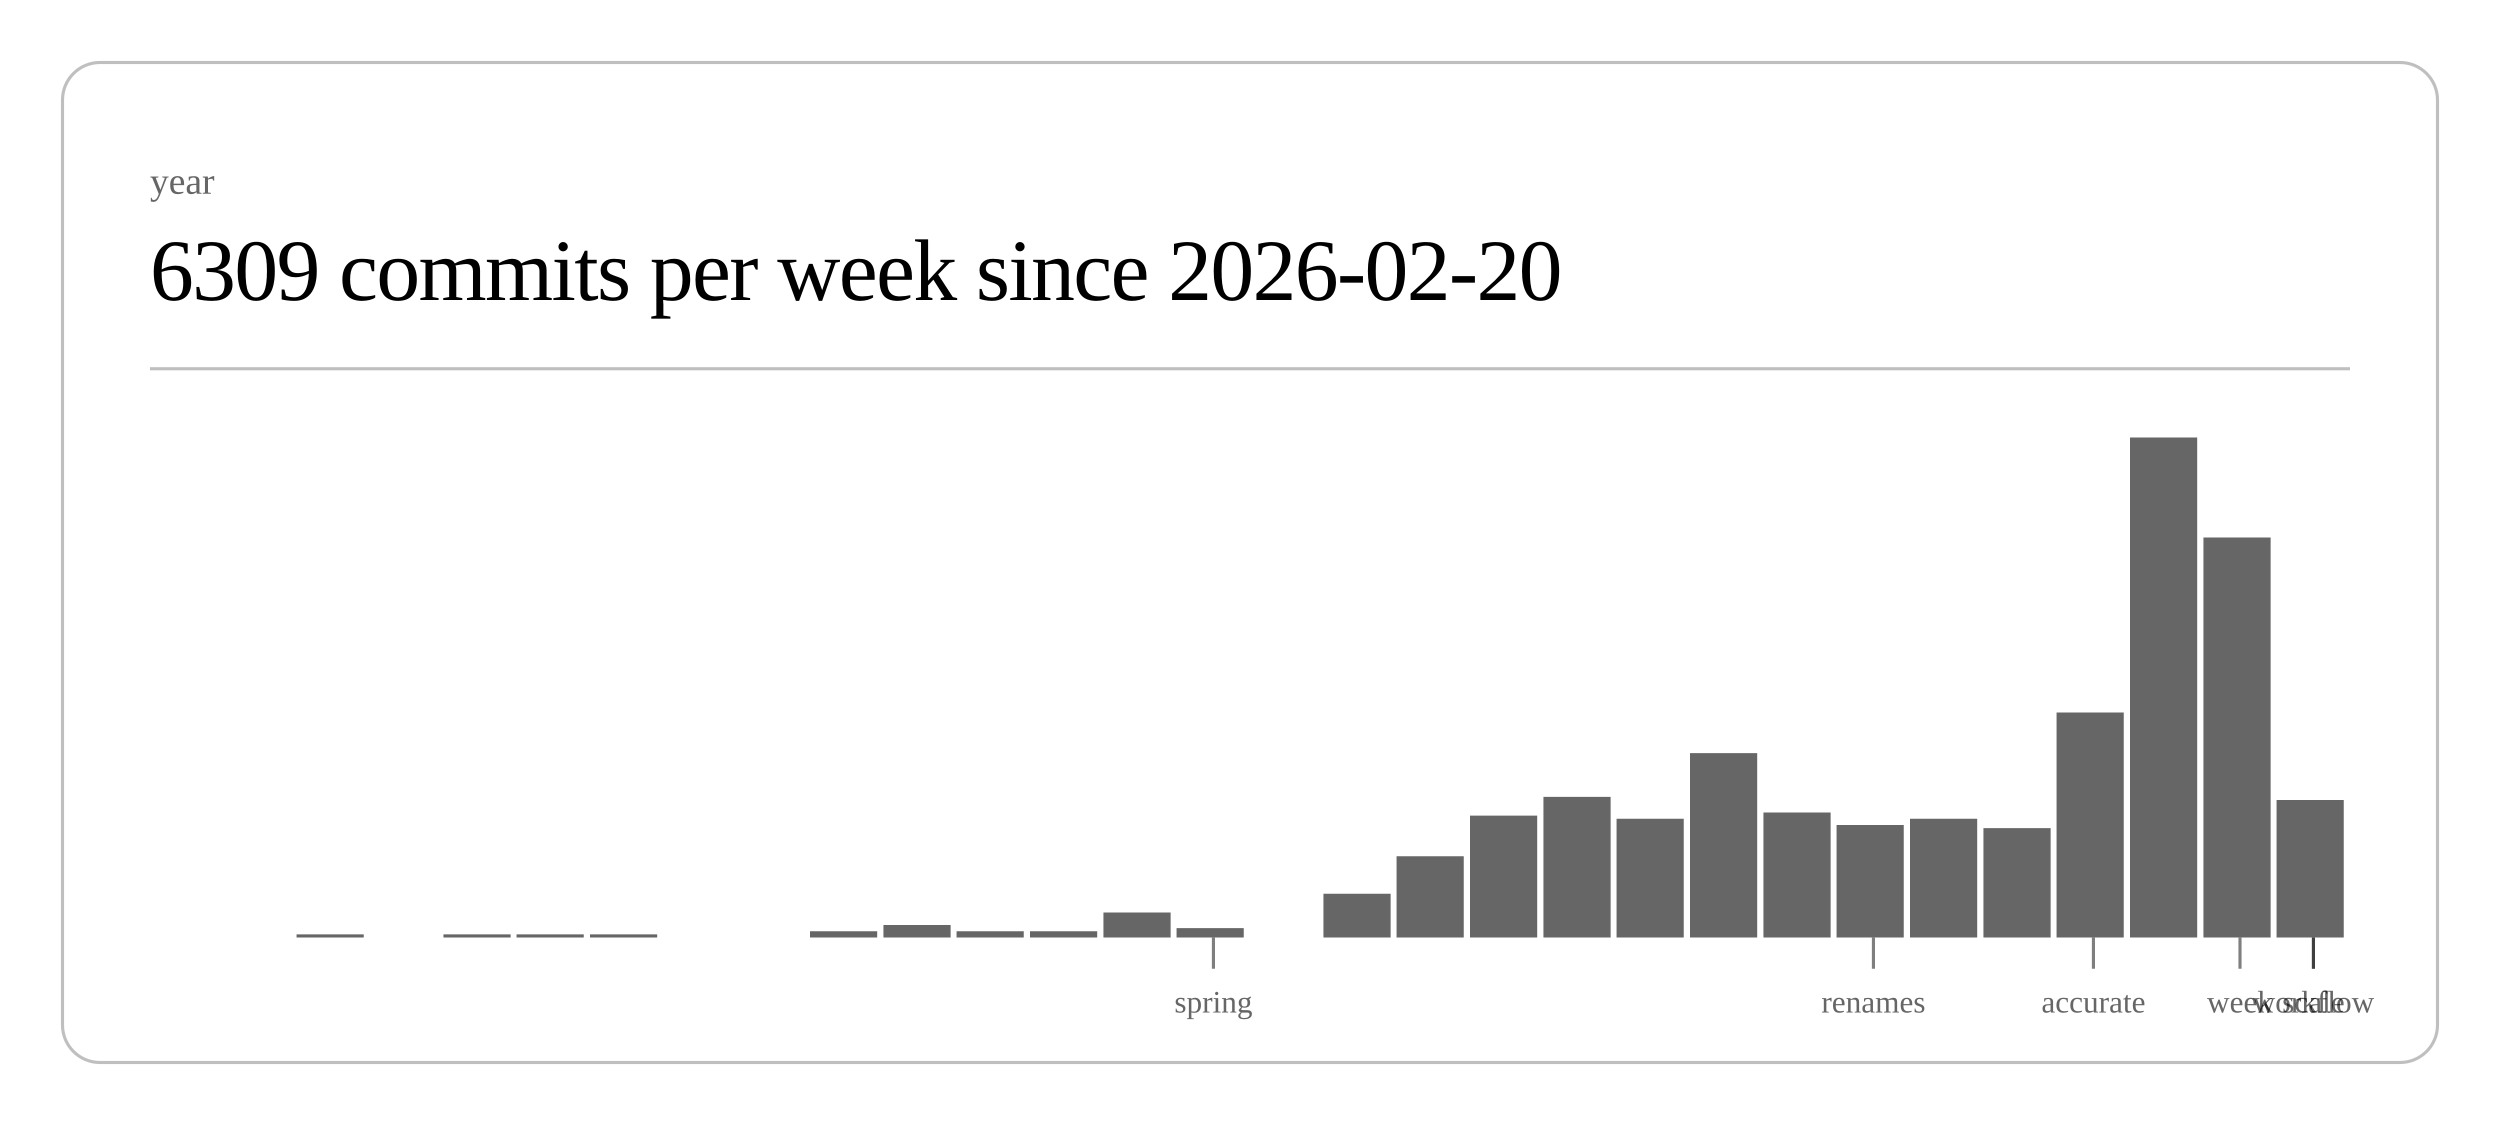
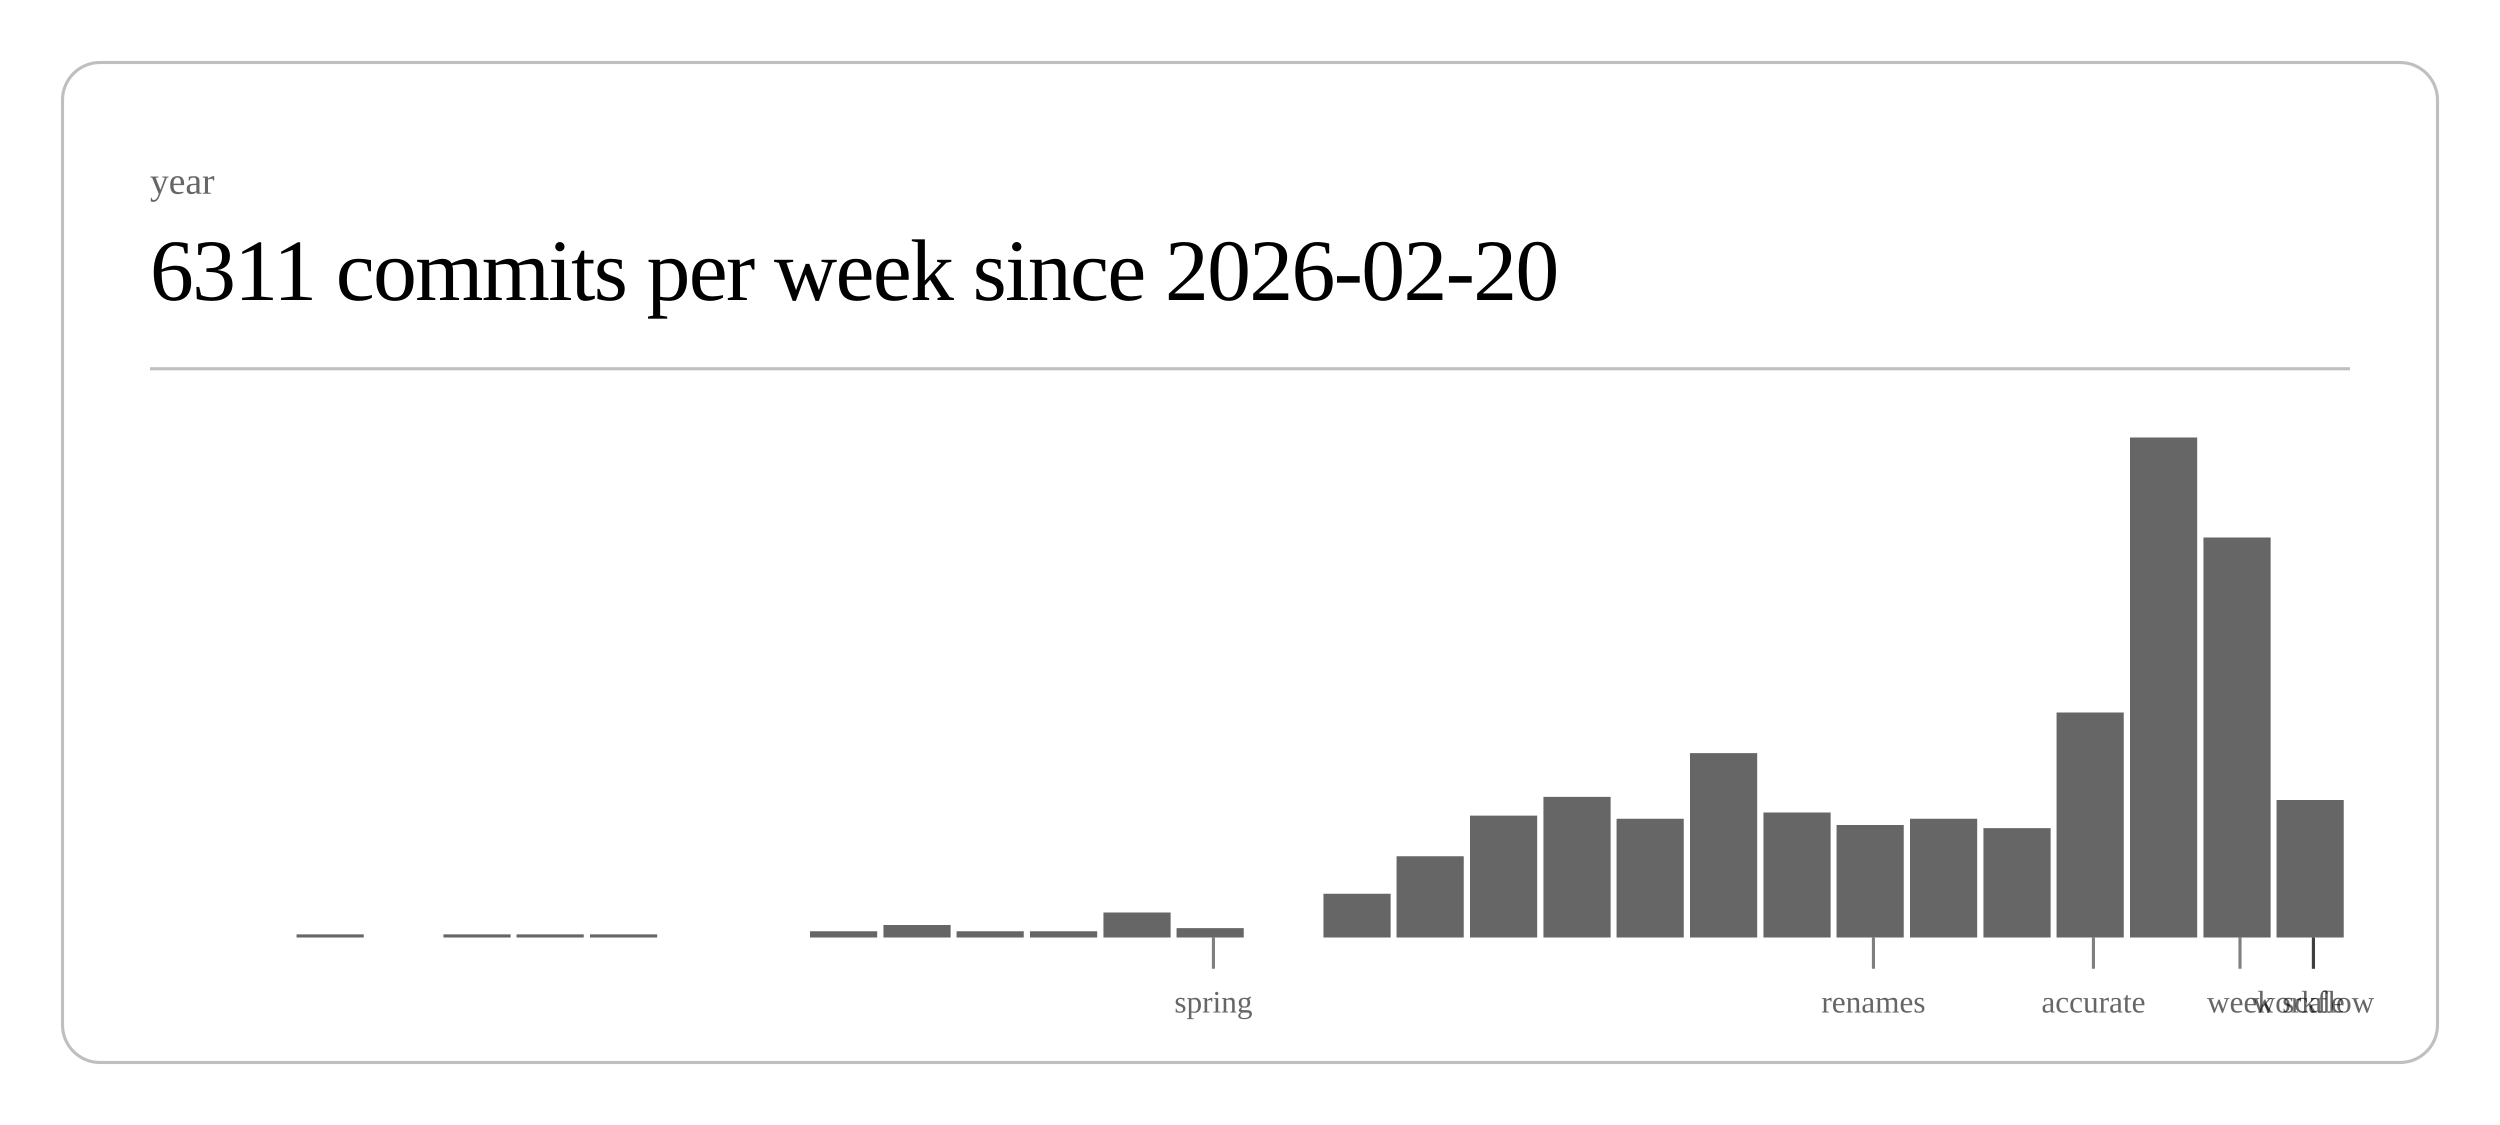
<svg xmlns="http://www.w3.org/2000/svg" class="post-header-svg" viewBox="0 0 800 360" width="800" height="360">
  <rect x="20" y="20" width="760" height="320" rx="12" ry="12" fill="none" stroke="currentColor" stroke-width="1" opacity="0.25" />
  <text fill="currentColor" x="48" y="62" font-size="12" opacity="0.6">year</text>
-   <text fill="currentColor" x="48" y="96" font-size="28" font-weight="300" letter-spacing="-0.5">6309 commits per week since 2026-02-20</text>
+   <text fill="currentColor" x="48" y="96" font-size="28" font-weight="300" letter-spacing="-0.5">6311 commits per week since 2026-02-20</text>
  <line stroke="currentColor" x1="48" y1="118" x2="752" y2="118" stroke-width="1" opacity="0.25" />
  <rect x="94.9" y="299" width="21.5" height="1" fill="currentColor" opacity="0.6" />
  <rect x="141.9" y="299" width="21.5" height="1" fill="currentColor" opacity="0.6" />
  <rect x="165.3" y="299" width="21.5" height="1" fill="currentColor" opacity="0.6" />
  <rect x="188.8" y="299" width="21.5" height="1" fill="currentColor" opacity="0.6" />
  <rect x="259.2" y="298" width="21.5" height="2" fill="currentColor" opacity="0.6" />
  <rect x="282.7" y="296" width="21.5" height="4" fill="currentColor" opacity="0.6" />
  <rect x="306.1" y="298" width="21.5" height="2" fill="currentColor" opacity="0.6" />
  <rect x="329.6" y="298" width="21.5" height="2" fill="currentColor" opacity="0.6" />
  <rect x="353.1" y="292" width="21.5" height="8" fill="currentColor" opacity="0.6" />
  <rect x="376.5" y="297" width="21.5" height="3" fill="currentColor" opacity="0.6" />
  <rect x="423.5" y="286" width="21.5" height="14" fill="currentColor" opacity="0.6" />
  <rect x="446.9" y="274" width="21.5" height="26" fill="currentColor" opacity="0.6" />
  <rect x="470.4" y="261" width="21.5" height="39" fill="currentColor" opacity="0.6" />
  <rect x="493.9" y="255" width="21.5" height="45" fill="currentColor" opacity="0.6" />
  <rect x="517.3" y="262" width="21.5" height="38" fill="currentColor" opacity="0.6" />
  <rect x="540.8" y="241" width="21.5" height="59" fill="currentColor" opacity="0.6" />
  <rect x="564.3" y="260" width="21.5" height="40" fill="currentColor" opacity="0.6" />
  <rect x="587.7" y="264" width="21.5" height="36" fill="currentColor" opacity="0.6" />
  <rect x="611.2" y="262" width="21.5" height="38" fill="currentColor" opacity="0.6" />
  <rect x="634.7" y="265" width="21.5" height="35" fill="currentColor" opacity="0.6" />
  <rect x="658.1" y="228" width="21.5" height="72" fill="currentColor" opacity="0.6" />
  <rect x="681.6" y="140" width="21.5" height="160" fill="currentColor" opacity="0.6" />
  <rect x="705.1" y="172" width="21.5" height="128" fill="currentColor" opacity="0.6" />
  <rect x="728.5" y="256" width="21.5" height="44" fill="currentColor" opacity="0.6" />
  <line stroke="currentColor" x1="388.3" y1="300" x2="388.3" y2="310" stroke-width="1" opacity="0.5" />
  <text fill="currentColor" x="388.3" y="324" font-size="10" opacity="0.6" text-anchor="middle">spring</text>
  <line stroke="currentColor" x1="599.5" y1="300" x2="599.5" y2="310" stroke-width="1" opacity="0.5" />
  <text fill="currentColor" x="599.5" y="324" font-size="10" opacity="0.6" text-anchor="middle">renames</text>
  <line stroke="currentColor" x1="669.9" y1="300" x2="669.9" y2="310" stroke-width="1" opacity="0.5" />
  <text fill="currentColor" x="669.9" y="324" font-size="10" opacity="0.6" text-anchor="middle">accurate</text>
  <line stroke="currentColor" x1="716.8" y1="300" x2="716.8" y2="310" stroke-width="1" opacity="0.5" />
  <text fill="currentColor" x="716.8" y="324" font-size="10" opacity="0.6" text-anchor="middle">week</text>
  <line stroke="currentColor" x1="740.3" y1="300" x2="740.3" y2="310" stroke-width="1" opacity="0.5" />
  <text fill="currentColor" x="740.3" y="324" font-size="10" opacity="0.6" text-anchor="middle">scale</text>
  <line stroke="currentColor" x1="740.3" y1="300" x2="740.3" y2="310" stroke-width="1" opacity="0.5" />
  <text fill="currentColor" x="740.3" y="324" font-size="10" opacity="0.6" text-anchor="middle">workflow</text>
</svg>
